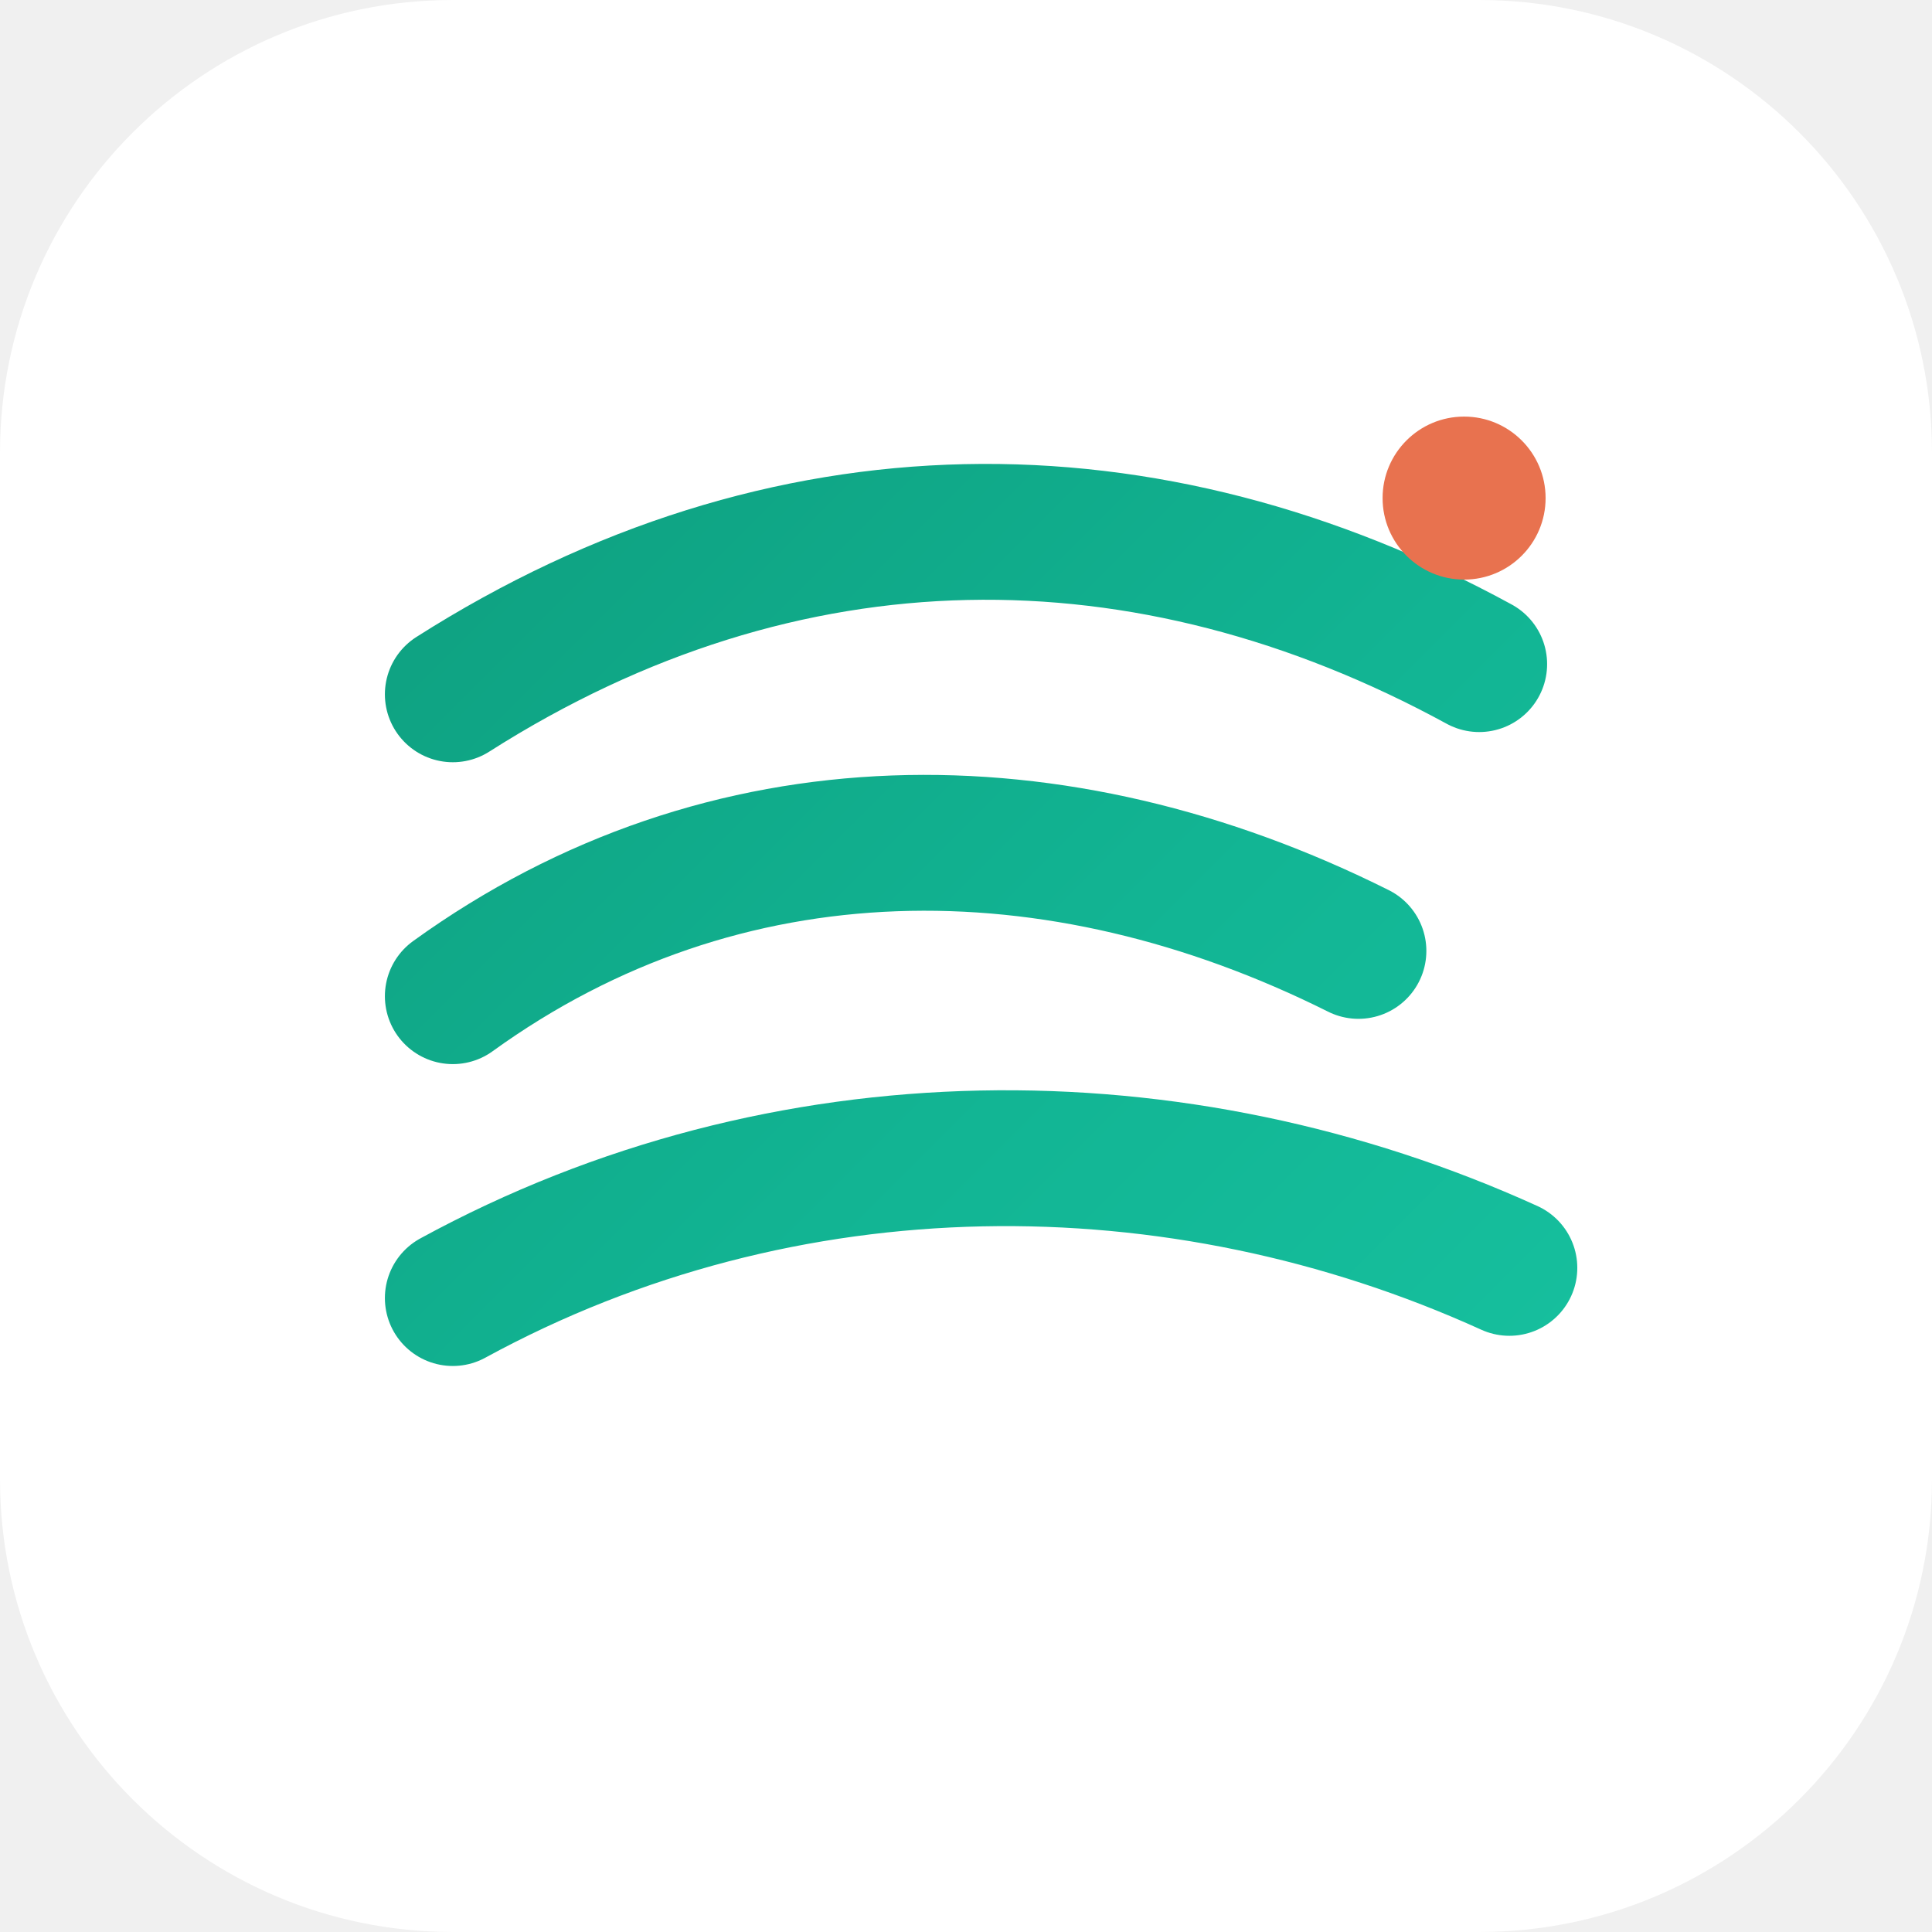
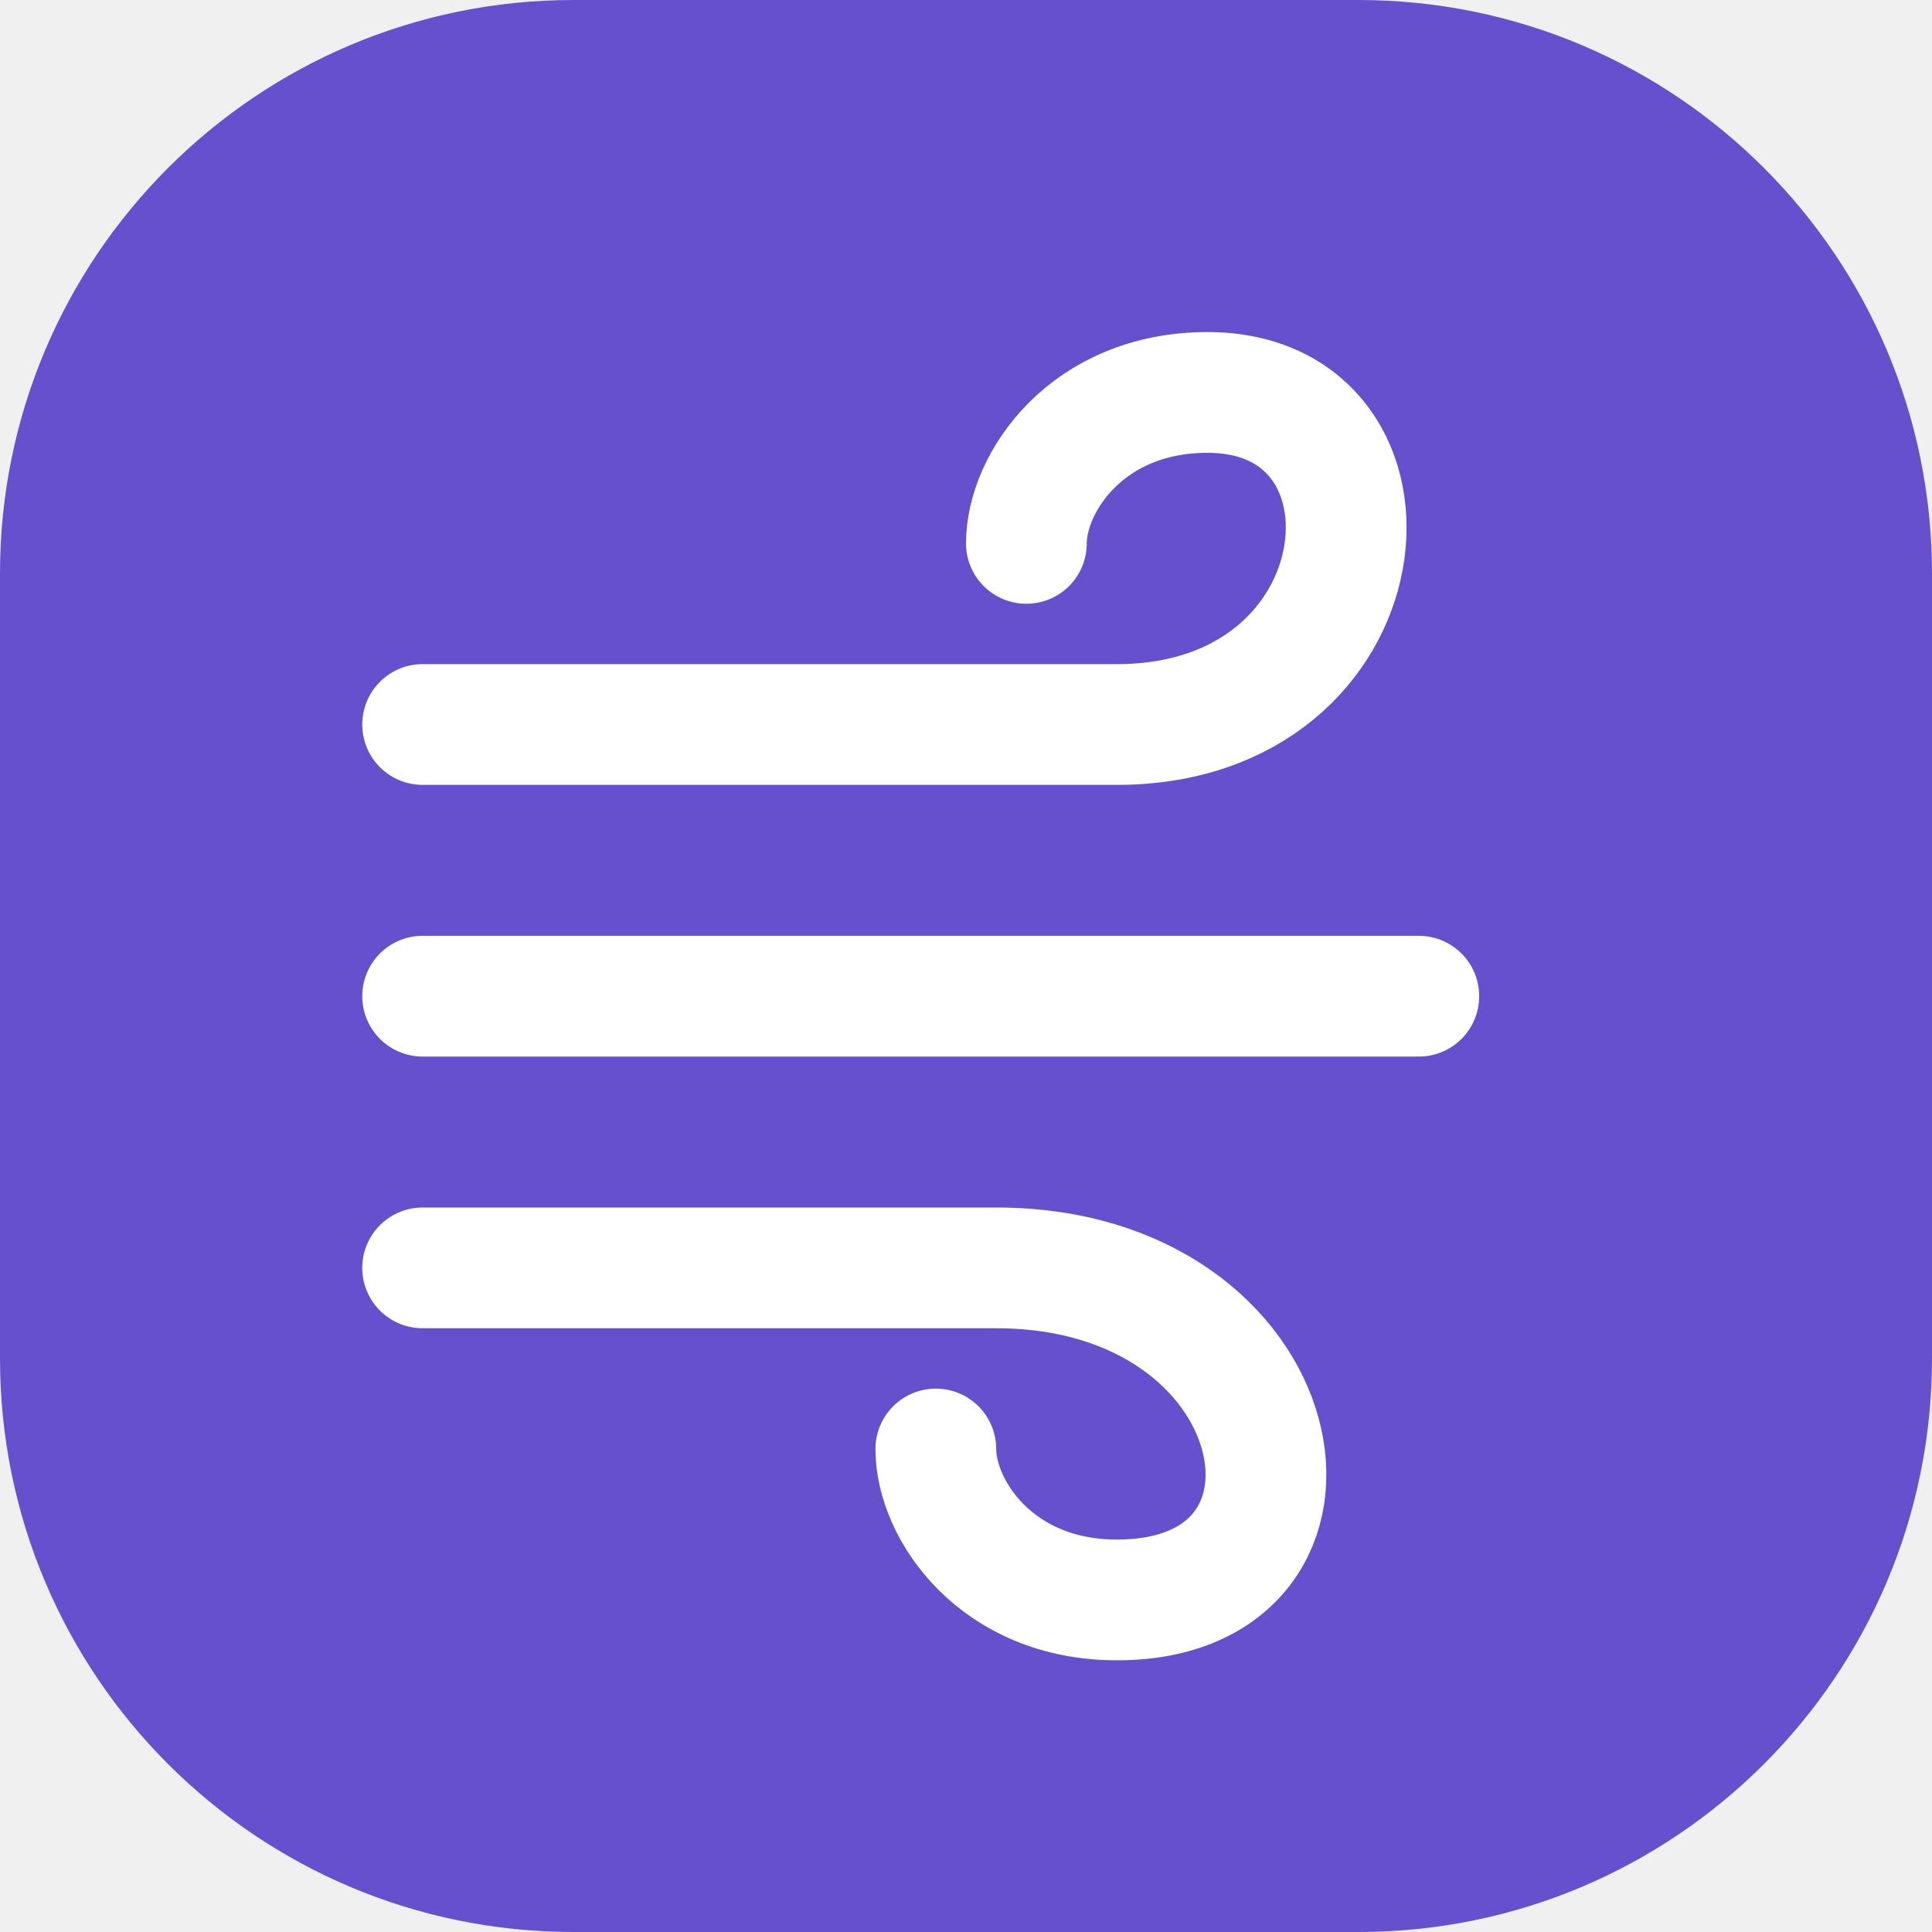
<svg xmlns="http://www.w3.org/2000/svg" viewBox="0 0 64 64" fill="none">
-   <rect width="64" height="64" rx="15" fill="#FFFFFF" />
-   <g transform="translate(8 8) scale(1)">
-     <defs>
-       <linearGradient id="swgf" x1="6" y1="6" x2="44" y2="44" gradientUnits="userSpaceOnUse">
-         <stop offset="0" stop-color="#0E9F7F" />
-         <stop offset="0.55" stop-color="#12B594" />
-         <stop offset="1" stop-color="#17C2A0" />
-       </linearGradient>
-     </defs>
-     <path d="M7 15 C18 8, 30 8, 41 14" stroke="url(#swgf)" stroke-width="4.5" stroke-linecap="round" />
-     <path d="M7 25 C16 18.5, 27 18.5, 37 23.5" stroke="url(#swgf)" stroke-width="4.5" stroke-linecap="round" />
-     <path d="M7 35 C18 29, 31 29, 42 34" stroke="url(#swgf)" stroke-width="4.5" stroke-linecap="round" />
-     <circle cx="40.5" cy="8.5" r="2.7" fill="#E8724F" />
+   <rect width="64" height="64" rx="19" fill="#6750CE" />
+   <g stroke="#fff" stroke-width="4" stroke-linecap="round">
+     <path d="M14 24h23c9 0 10-11 3-11-4 0-6 3-6 5" />
+     <path d="M14 33h33" />
+     <path d="M14 42h19c10 0 12 11 4 11-4 0-6-3-6-5" />
  </g>
</svg>
